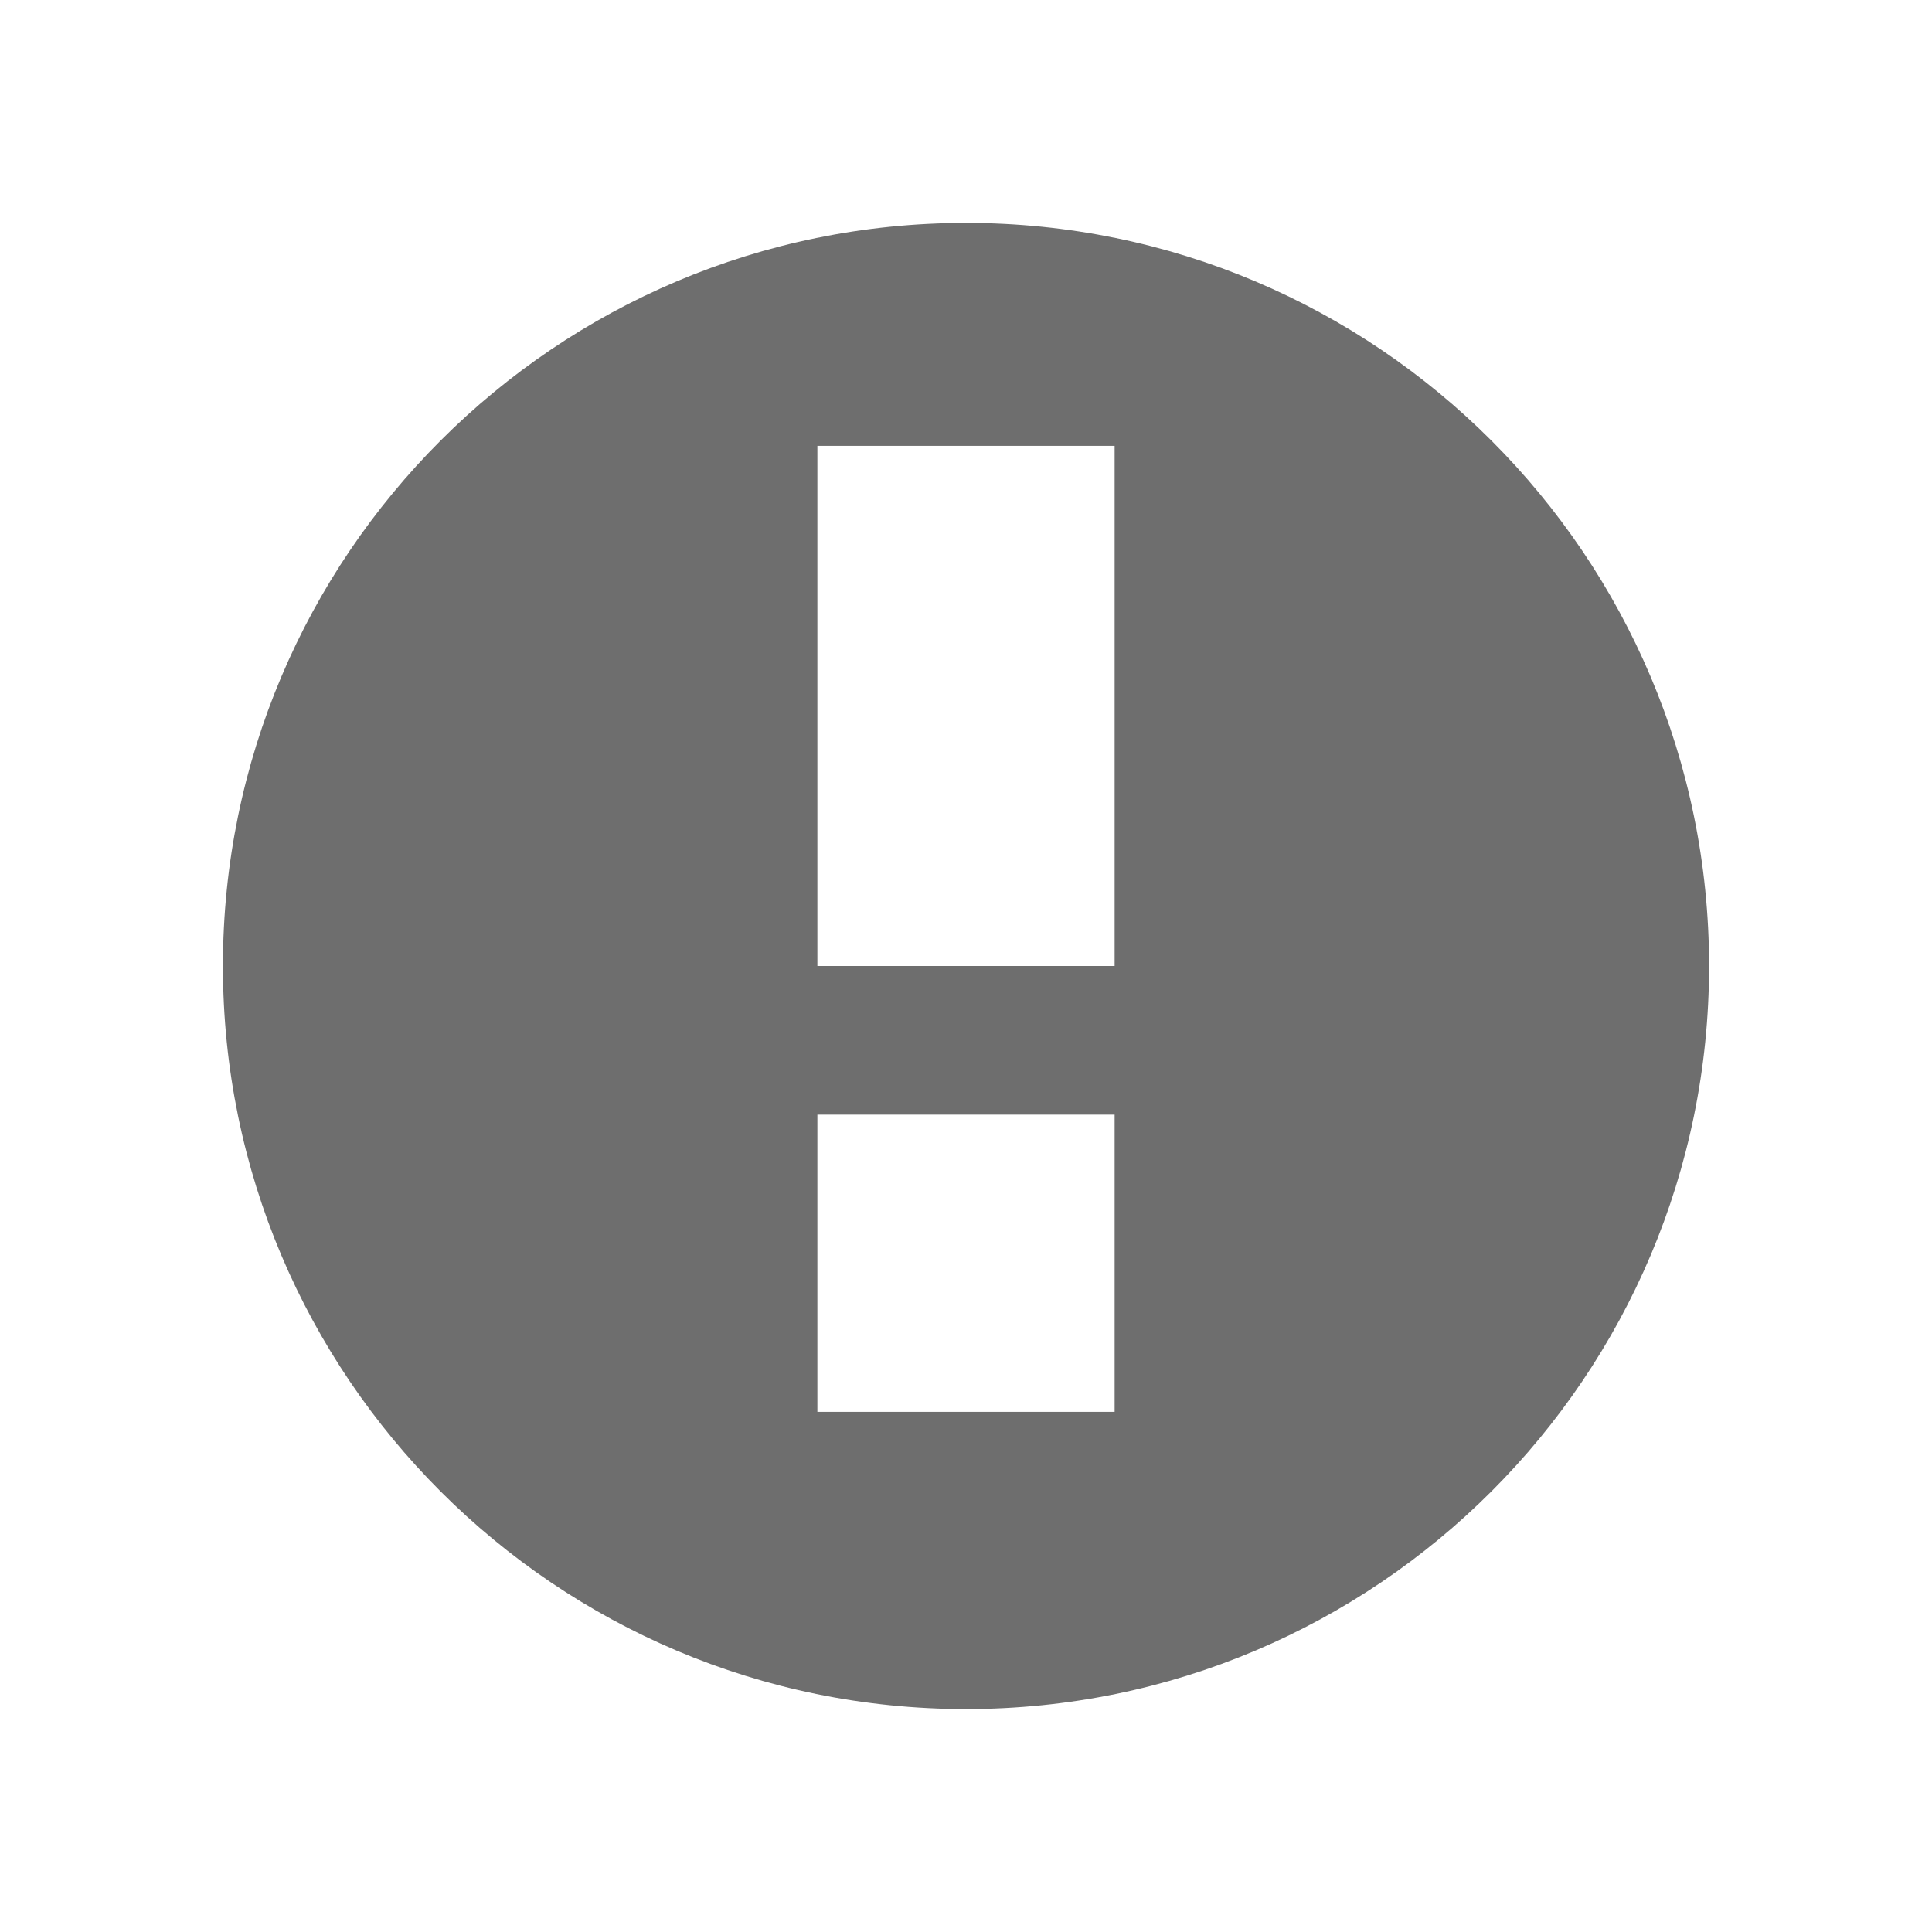
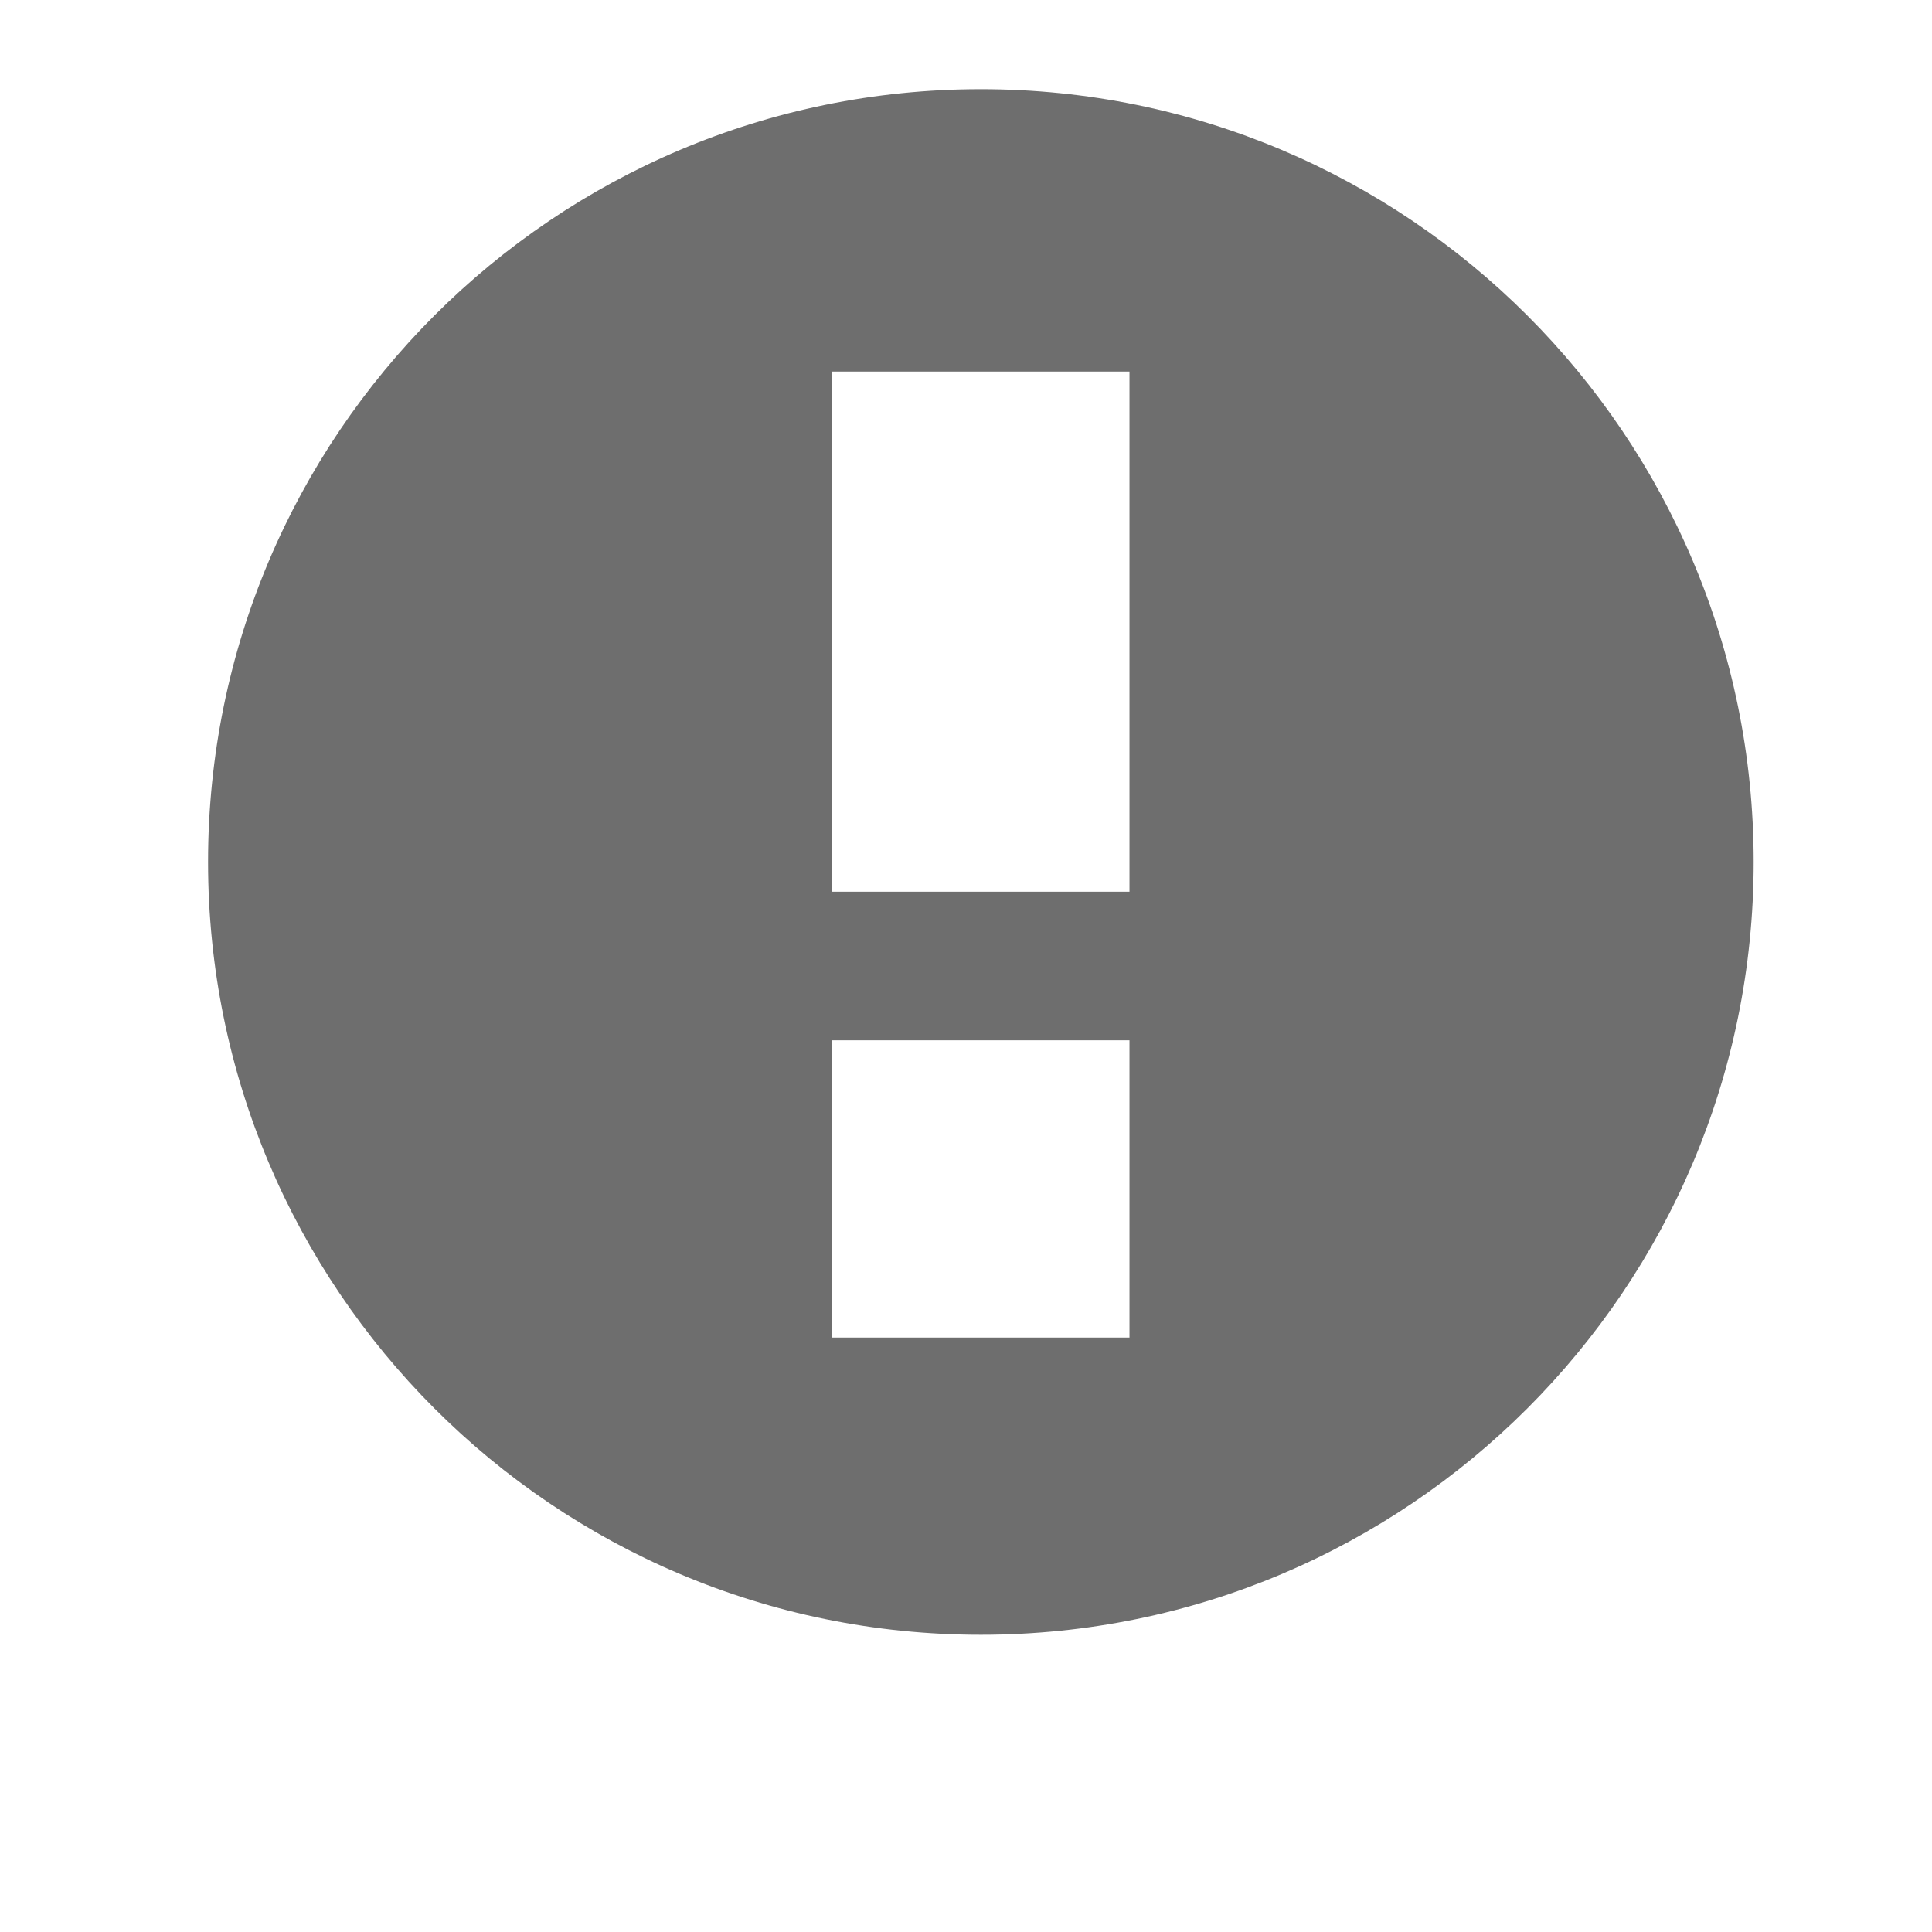
<svg xmlns="http://www.w3.org/2000/svg" width="13" height="13" viewBox="0 0 13 13" fill="none">
-   <path fill-rule="evenodd" clip-rule="evenodd" d="M6.5 11.5C9.261 11.5 11.5 9.261 11.5 6.5C11.5 3.739 9.261 1.5 6.5 1.5C3.739 1.5 1.5 3.739 1.5 6.5C1.5 9.261 3.739 11.5 6.5 11.5ZM7.5 3V6.5H5.5V3H7.5ZM7.5 9.5V7.5H5.5V9.5H7.5Z" fill="#6E6E6E" />
+   <path fill-rule="evenodd" clip-rule="evenodd" d="M6.6 11C9.472 11 11.8 8.672 11.8 5.8C11.8 2.928 9.472 0.6 6.6 0.6C3.728 0.6 1.4 2.928 1.4 5.8C1.4 8.672 3.728 11 6.6 11ZM5.6 2.5H7.6V6H5.6V2.5ZM7.6 7H5.6V9H7.6V7Z" fill="#6E6E6E" />
</svg>
